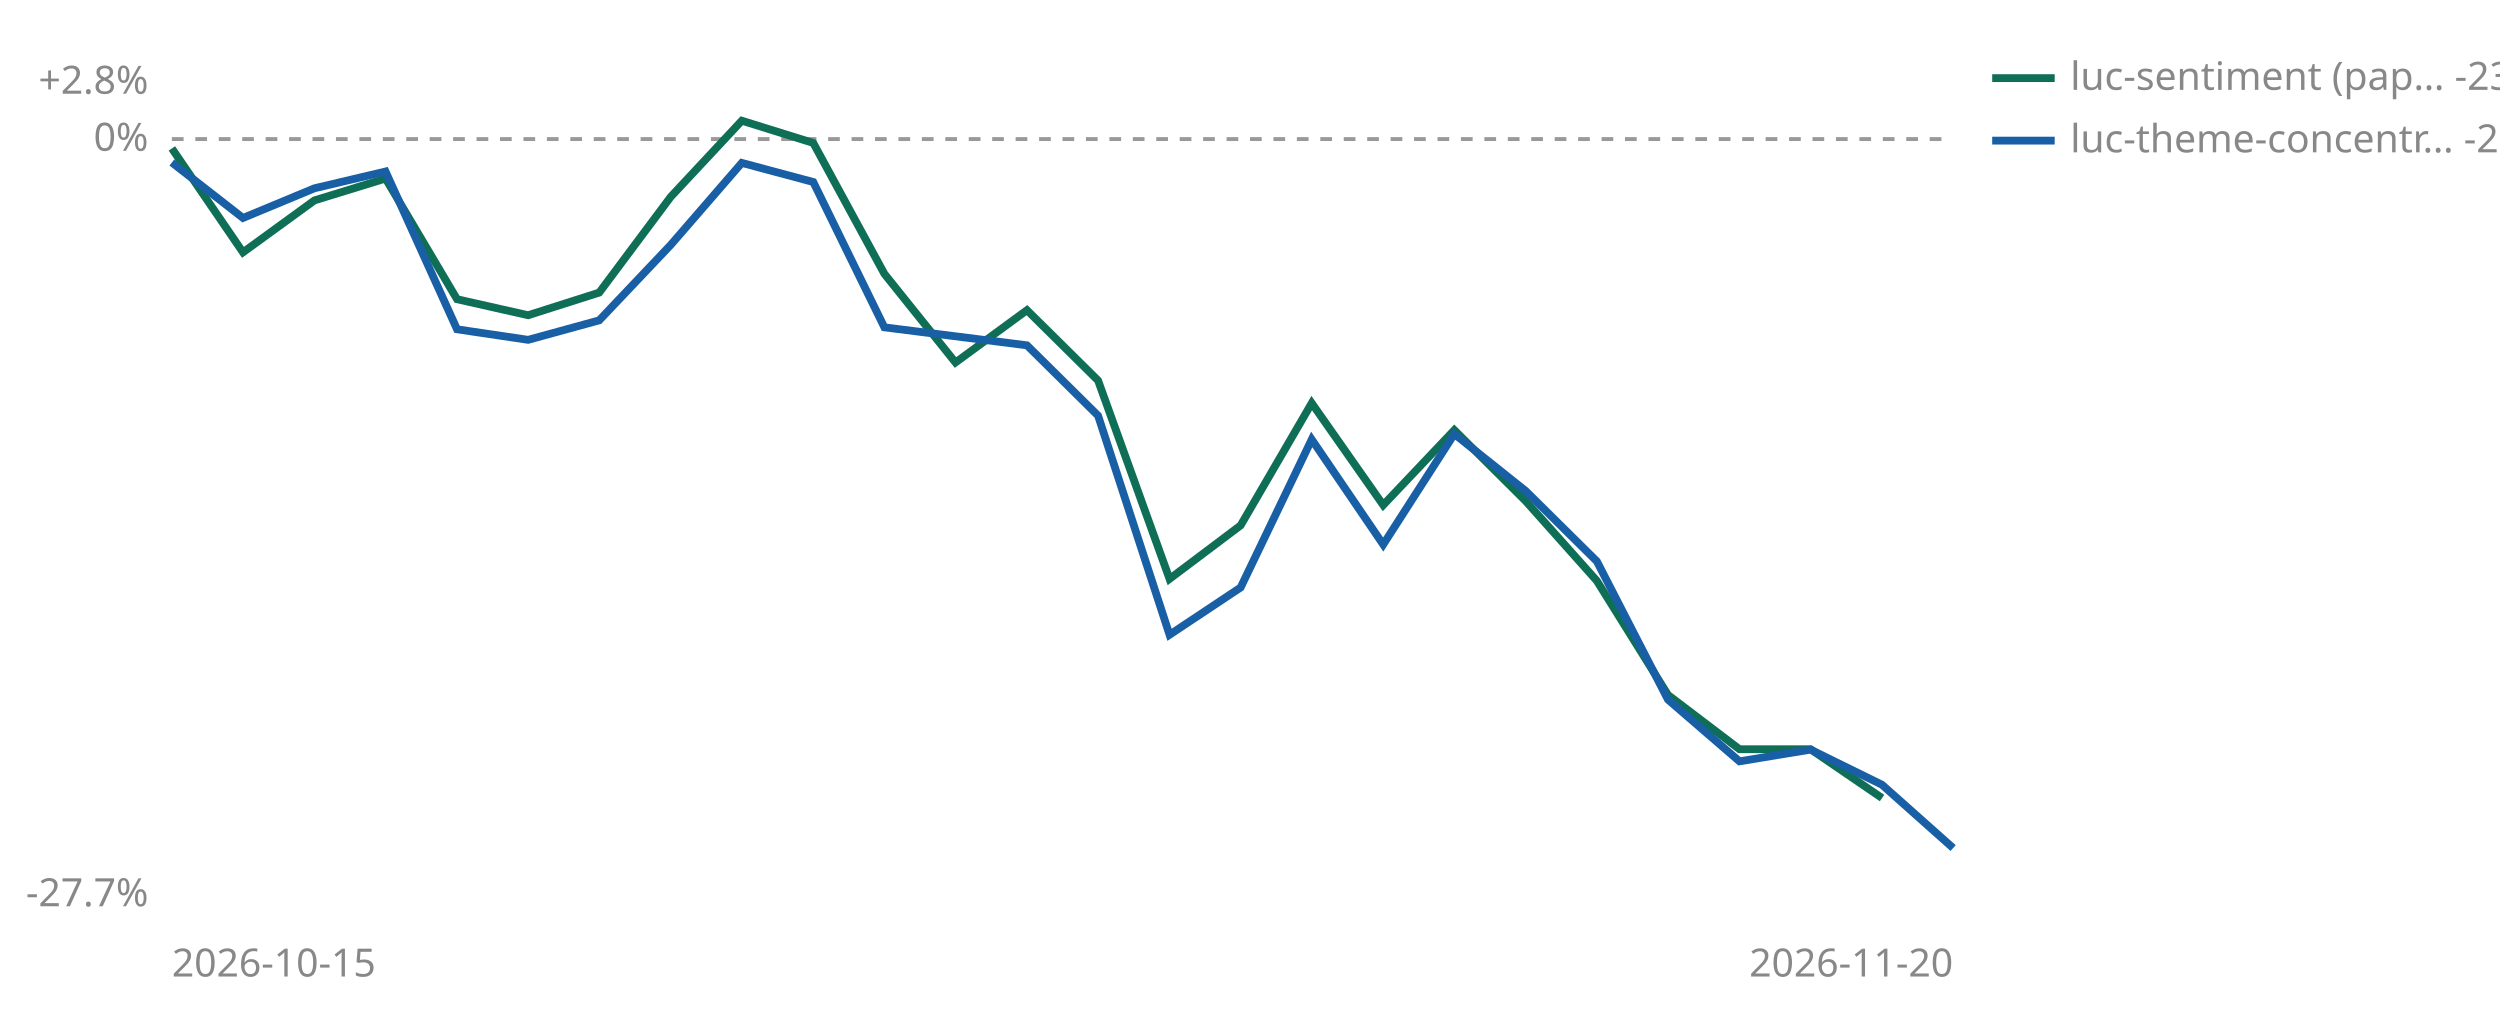
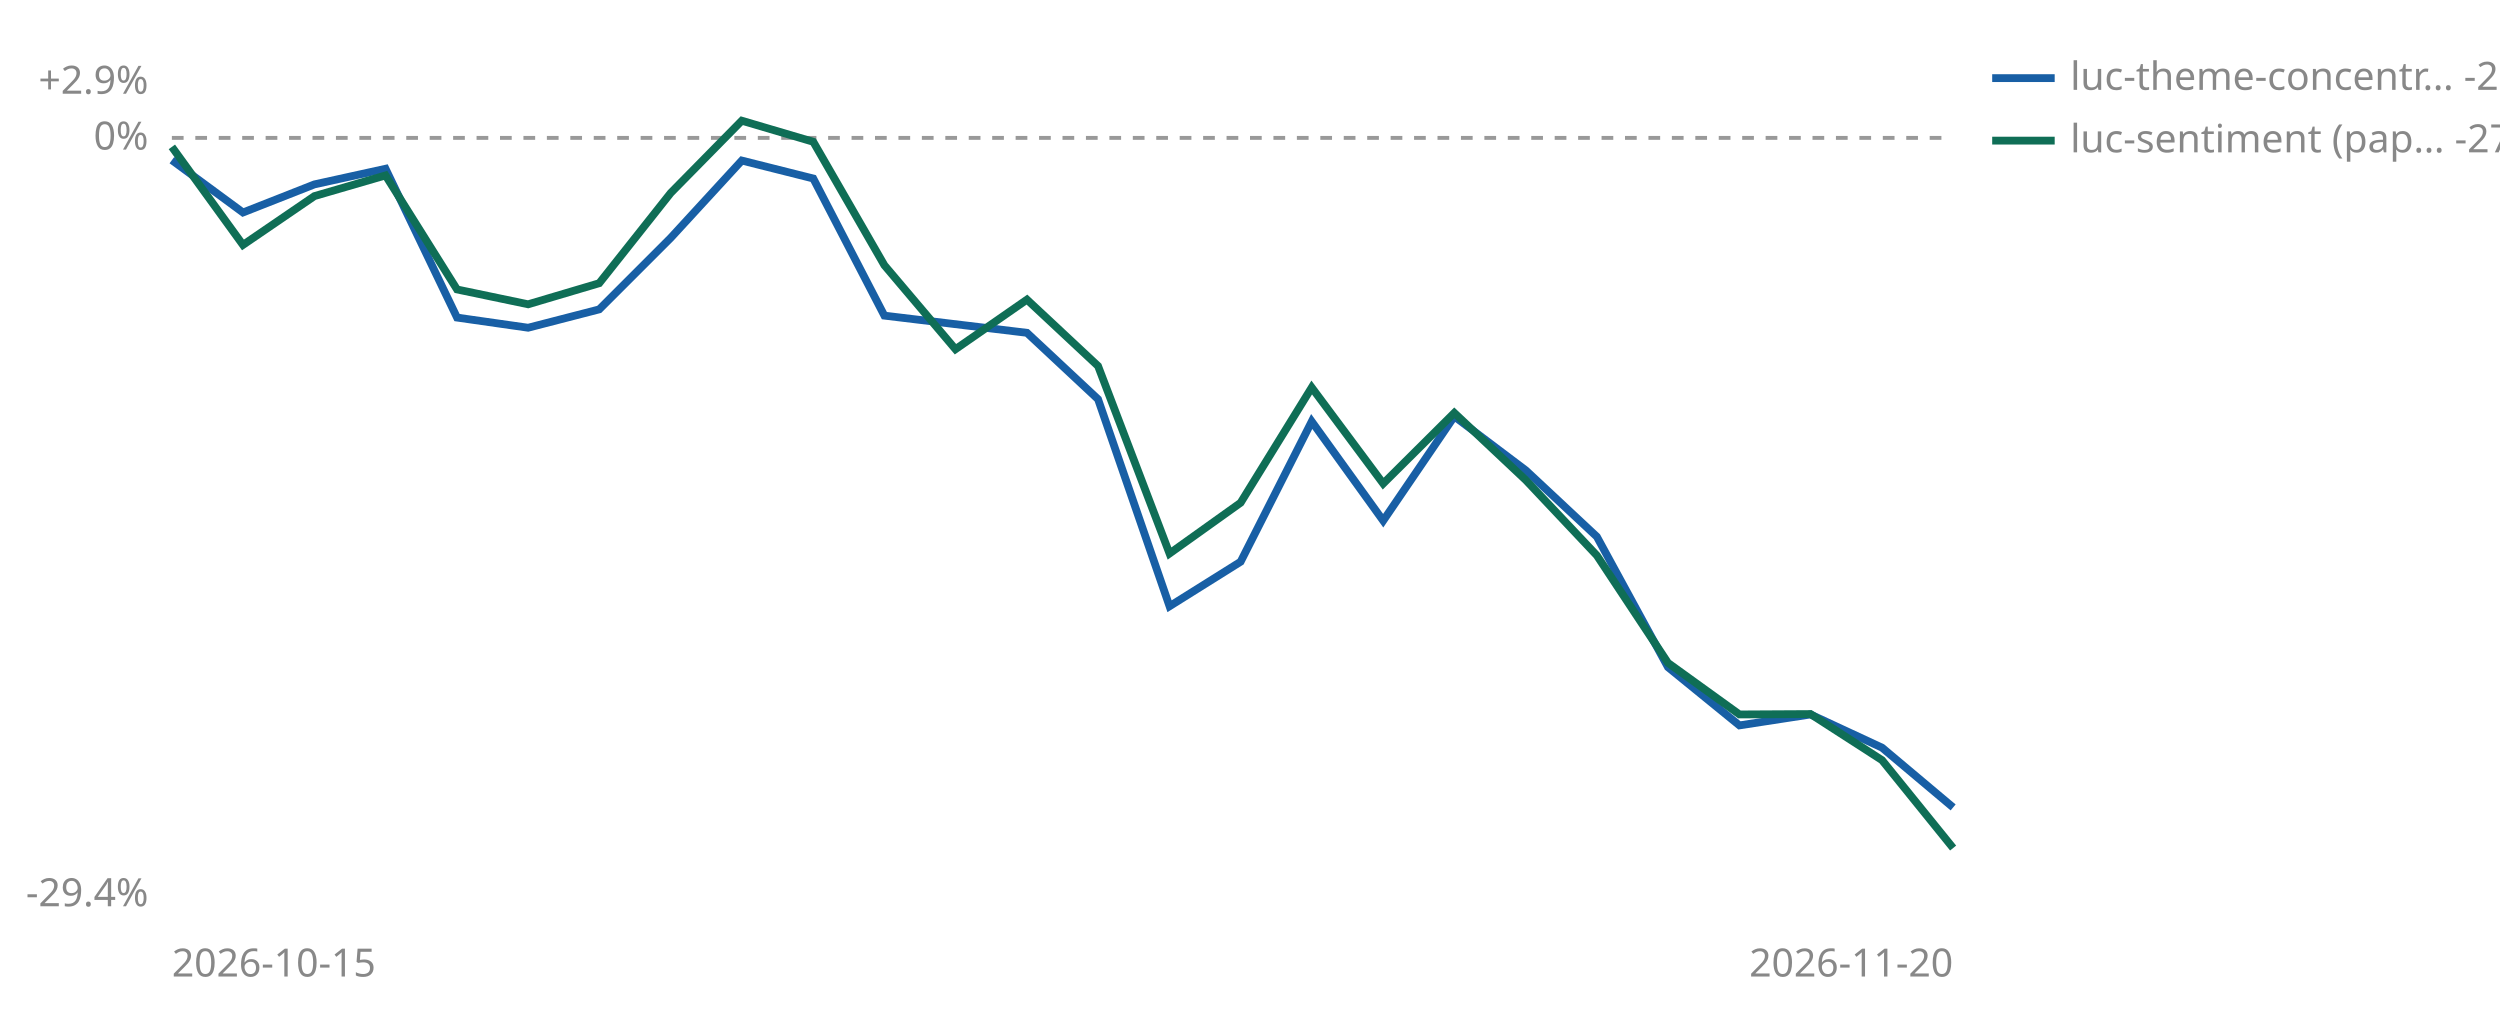
<svg xmlns="http://www.w3.org/2000/svg" viewBox="0 0 640 260" width="640" height="260" role="img" aria-label="Cumulative percent return since joining, per strategy">
-   <line id="zero" x1="44" y1="35.6" x2="500" y2="35.6" stroke="#999999" stroke-width="1" stroke-dasharray="3 3" />
-   <text x="38" y="38.6" font-size="10" fill="#888888" text-anchor="end" font-family="sans-serif">0%</text>
-   <text x="38" y="24.0" font-size="10" fill="#888888" text-anchor="end" font-family="sans-serif">+2.8%</text>
-   <text x="38" y="232.0" font-size="10" fill="#888888" text-anchor="end" font-family="sans-serif">-27.7%</text>
+   <line id="zero" x1="44" y1="35.3" x2="500" y2="35.3" stroke="#999999" stroke-width="1" stroke-dasharray="3 3" />
+   <text x="38" y="38.3" font-size="10" fill="#888888" text-anchor="end" font-family="sans-serif">0%</text>
+   <text x="38" y="24.0" font-size="10" fill="#888888" text-anchor="end" font-family="sans-serif">+2.9%</text>
+   <text x="38" y="232.0" font-size="10" fill="#888888" text-anchor="end" font-family="sans-serif">-29.4%</text>
  <text x="44" y="250" font-size="10" fill="#888888" font-family="sans-serif">2026-10-15</text>
  <text x="500" y="250" font-size="10" fill="#888888" text-anchor="end" font-family="sans-serif">2026-11-20</text>
-   <polyline points="44.0,38.0 62.2,64.6 80.5,51.3 98.7,45.7 117.0,76.6 135.2,80.7 153.4,74.9 171.7,50.4 189.9,30.9 208.2,36.6 226.4,70.1 244.6,92.8 262.9,79.4 281.1,97.4 299.4,148.2 317.6,134.5 335.8,103.2 354.1,129.3 372.3,110.1 390.6,128.3 408.8,148.7 427.0,177.9 445.3,191.8 463.5,191.8 481.8,204.3" fill="none" stroke="#0F6E56" stroke-width="2" />
-   <polyline points="44.0,41.6 62.2,55.8 80.5,48.2 98.7,43.9 117.0,84.3 135.2,87.0 153.4,82.0 171.7,62.7 189.9,41.7 208.2,46.6 226.4,83.8 262.9,88.4 281.1,106.4 299.4,162.5 317.6,150.4 335.8,112.5 354.1,139.4 372.3,111.1 390.6,125.7 408.8,143.7 427.0,179.1 445.3,194.9 463.5,191.9 481.8,200.9 500.0,217.1" fill="none" stroke="#185FA5" stroke-width="2" />
-   <line x1="510" y1="20" x2="526" y2="20" stroke="#0F6E56" stroke-width="2" />
-   <text x="530" y="23" font-size="10" fill="#888888" font-family="sans-serif">luc-sentiment (pap… -23.8%</text>
-   <line x1="510" y1="36" x2="526" y2="36" stroke="#185FA5" stroke-width="2" />
-   <text x="530" y="39" font-size="10" fill="#888888" font-family="sans-serif">luc-theme-concentr… -25.6%</text>
+   <polyline points="44.0,41.0 62.2,54.4 80.5,47.2 98.7,43.2 117.0,81.3 135.2,83.9 153.4,79.2 171.7,60.9 189.9,41.1 208.2,45.7 226.4,80.8 262.9,85.2 281.1,102.2 299.4,155.2 317.6,143.8 335.8,107.9 354.1,133.3 372.3,106.6 390.6,120.4 408.8,137.4 427.0,170.8 445.3,185.7 463.5,182.9 481.8,191.4 500.0,206.7" fill="none" stroke="#185FA5" stroke-width="2" />
+   <polyline points="44.0,37.6 62.2,62.7 80.5,50.2 98.7,44.9 117.0,74.1 135.2,77.9 153.4,72.5 171.7,49.4 189.9,30.9 208.2,36.3 226.4,67.9 244.6,89.4 262.9,76.7 281.1,93.7 299.4,141.7 317.6,128.7 335.8,99.2 354.1,123.8 372.3,105.7 390.6,122.9 408.8,142.2 427.0,169.7 445.3,182.9 463.5,182.8 481.8,194.6 500.0,217.1" fill="none" stroke="#0F6E56" stroke-width="2" />
+   <line x1="510" y1="20" x2="526" y2="20" stroke="#185FA5" stroke-width="2" />
+   <text x="530" y="23" font-size="10" fill="#888888" font-family="sans-serif">luc-theme-concentr… -25.6%</text>
+   <line x1="510" y1="36" x2="526" y2="36" stroke="#0F6E56" stroke-width="2" />
+   <text x="530" y="39" font-size="10" fill="#888888" font-family="sans-serif">luc-sentiment (pap… -27.2%</text>
</svg>
